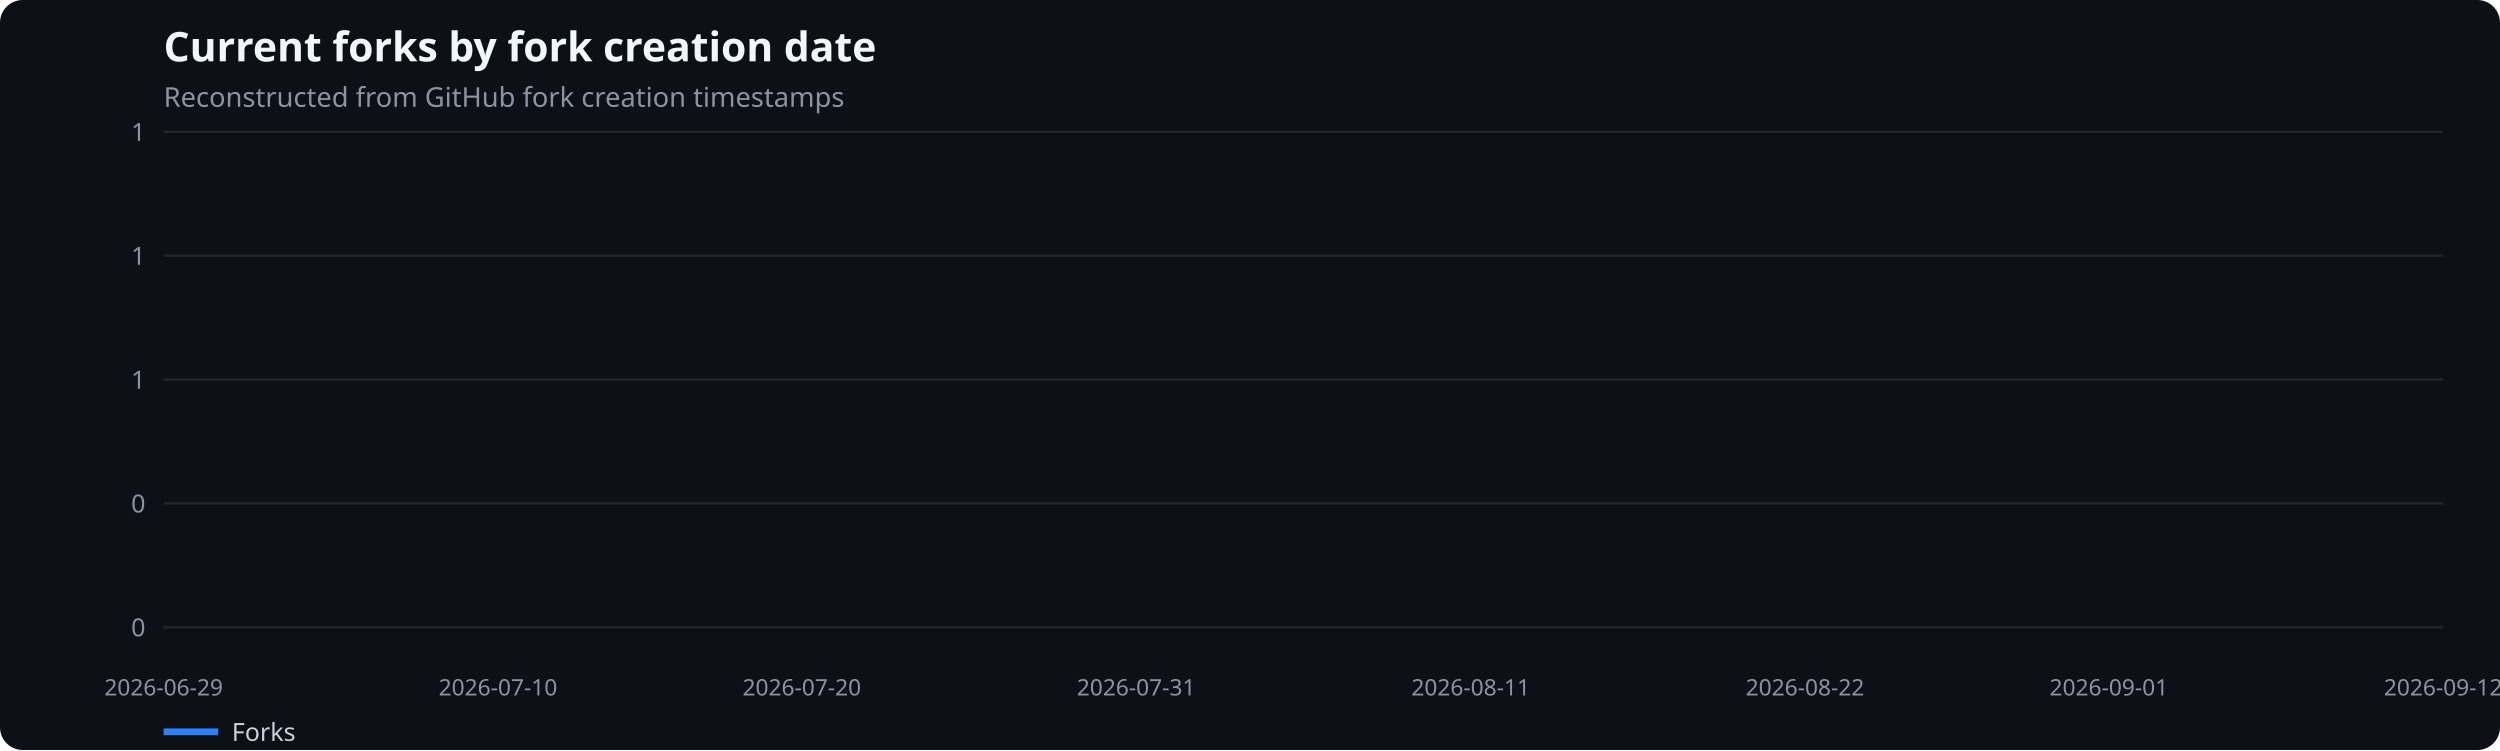
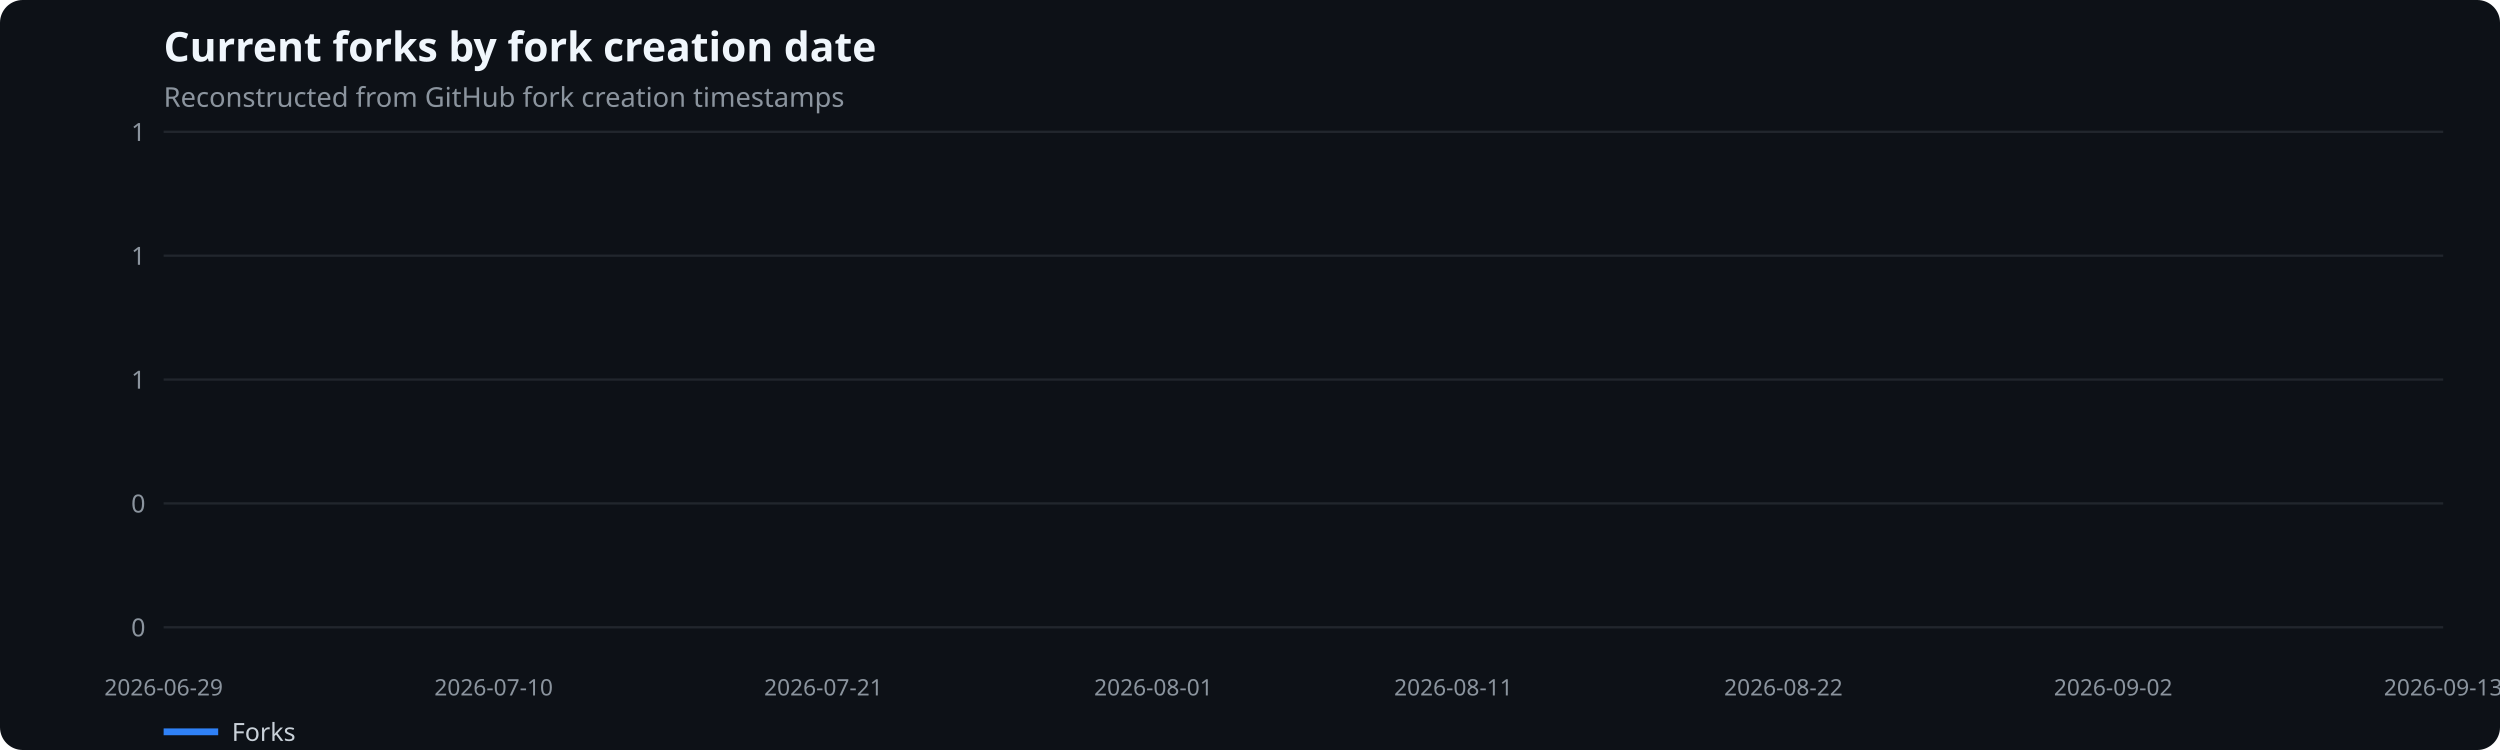
<svg xmlns="http://www.w3.org/2000/svg" width="1100" height="330" viewBox="0 0 1100 330" role="img" aria-label="Current forks by fork creation date">
  <rect width="100%" height="100%" fill="#0d1117" rx="10" />
  <text x="72" y="27" fill="#f0f6fc" font-family="system-ui,sans-serif" font-size="18" font-weight="600">Current forks by fork creation date</text>
  <text x="72" y="47" fill="#8b949e" font-family="system-ui,sans-serif" font-size="12">Reconstructed from GitHub fork creation timestamps</text>
  <line x1="72" x2="1075" y1="276.0" y2="276.0" stroke="#21262d" />
  <text x="64" y="280.0" text-anchor="end" fill="#8b949e" font-family="system-ui,sans-serif" font-size="11">0</text>
  <line x1="72" x2="1075" y1="221.5" y2="221.5" stroke="#21262d" />
  <text x="64" y="225.5" text-anchor="end" fill="#8b949e" font-family="system-ui,sans-serif" font-size="11">0</text>
  <line x1="72" x2="1075" y1="167.0" y2="167.0" stroke="#21262d" />
  <text x="64" y="171.0" text-anchor="end" fill="#8b949e" font-family="system-ui,sans-serif" font-size="11">1</text>
  <line x1="72" x2="1075" y1="112.5" y2="112.5" stroke="#21262d" />
  <text x="64" y="116.5" text-anchor="end" fill="#8b949e" font-family="system-ui,sans-serif" font-size="11">1</text>
  <line x1="72" x2="1075" y1="58.0" y2="58.0" stroke="#21262d" />
  <text x="64" y="62.0" text-anchor="end" fill="#8b949e" font-family="system-ui,sans-serif" font-size="11">1</text>
  <text x="72.0" y="306" text-anchor="middle" fill="#8b949e" font-family="system-ui,sans-serif" font-size="10">2026-06-29</text>
-   <text x="219.1" y="306" text-anchor="middle" fill="#8b949e" font-family="system-ui,sans-serif" font-size="10">2026-07-10</text>
-   <text x="352.8" y="306" text-anchor="middle" fill="#8b949e" font-family="system-ui,sans-serif" font-size="10">2026-07-20</text>
-   <text x="499.9" y="306" text-anchor="middle" fill="#8b949e" font-family="system-ui,sans-serif" font-size="10">2026-07-31</text>
-   <text x="647.1" y="306" text-anchor="middle" fill="#8b949e" font-family="system-ui,sans-serif" font-size="10">2026-08-11</text>
-   <text x="794.2" y="306" text-anchor="middle" fill="#8b949e" font-family="system-ui,sans-serif" font-size="10">2026-08-22</text>
-   <text x="927.9" y="306" text-anchor="middle" fill="#8b949e" font-family="system-ui,sans-serif" font-size="10">2026-09-01</text>
-   <text x="1075.0" y="306" text-anchor="middle" fill="#8b949e" font-family="system-ui,sans-serif" font-size="10">2026-09-12</text>
+   <text x="217.2" y="306" text-anchor="middle" fill="#8b949e" font-family="system-ui,sans-serif" font-size="10">2026-07-10</text>
+   <text x="362.3" y="306" text-anchor="middle" fill="#8b949e" font-family="system-ui,sans-serif" font-size="10">2026-07-21</text>
+   <text x="507.5" y="306" text-anchor="middle" fill="#8b949e" font-family="system-ui,sans-serif" font-size="10">2026-08-01</text>
+   <text x="639.5" y="306" text-anchor="middle" fill="#8b949e" font-family="system-ui,sans-serif" font-size="10">2026-08-11</text>
+   <text x="784.7" y="306" text-anchor="middle" fill="#8b949e" font-family="system-ui,sans-serif" font-size="10">2026-08-22</text>
+   <text x="929.8" y="306" text-anchor="middle" fill="#8b949e" font-family="system-ui,sans-serif" font-size="10">2026-09-02</text>
+   <text x="1075.0" y="306" text-anchor="middle" fill="#8b949e" font-family="system-ui,sans-serif" font-size="10">2026-09-13</text>
  <line x1="72" x2="96" y1="322" y2="322" stroke="#2f81f7" stroke-width="3" />
  <text x="102" y="326" fill="#c9d1d9" font-family="system-ui,sans-serif" font-size="11">Forks</text>
</svg>
